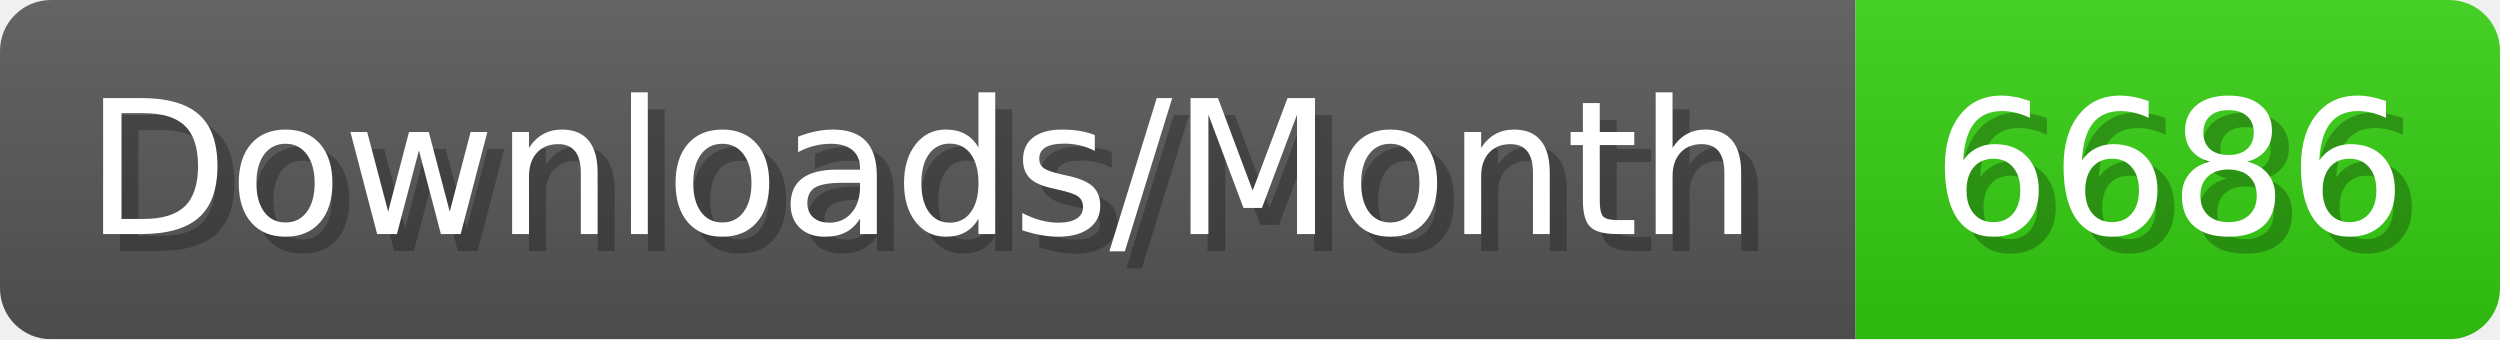
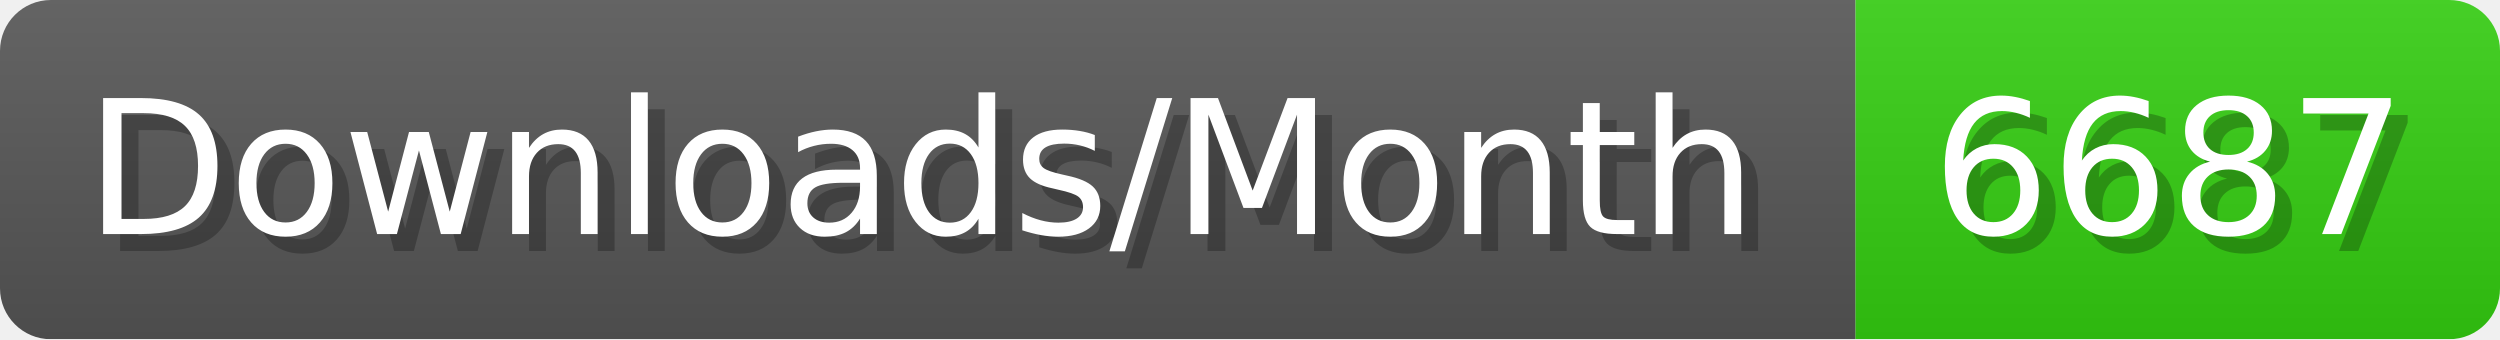
- <svg xmlns="http://www.w3.org/2000/svg" width="147.4" height="20" viewBox="0 0 1474 200" role="img" aria-label="Downloads/Month: 6686">
+ <svg xmlns="http://www.w3.org/2000/svg" width="147.4" height="20" viewBox="0 0 1474 200" role="img" aria-label="Downloads/Month: 6687">
  <linearGradient id="YlXUI" x2="0" y2="100%">
    <stop offset="0" stop-opacity=".1" stop-color="#EEE" />
    <stop offset="1" stop-opacity=".1" />
  </linearGradient>
  <mask id="JHhop">
    <rect width="1474" height="200" rx="30" fill="#FFF" />
  </mask>
  <g mask="url(#JHhop)">
    <rect width="1094" height="200" fill="#555" />
    <rect width="380" height="200" fill="#3C1" x="1094" />
    <rect width="1474" height="200" fill="url(#YlXUI)" />
  </g>
  <g aria-hidden="true" fill="#fff" text-anchor="start" font-family="Verdana,DejaVu Sans,sans-serif" font-size="110">
    <text x="60" y="148" textLength="994" fill="#000" opacity="0.25">Downloads/Month</text>
    <text x="50" y="138" textLength="994">Downloads/Month</text>
-     <text x="1149" y="148" textLength="280" fill="#000" opacity="0.25">6686</text>
-     <text x="1139" y="138" textLength="280">6686</text>
+     <text x="1149" y="148" textLength="280" fill="#000" opacity="0.25">6687</text>
+     <text x="1139" y="138" textLength="280">6687</text>
  </g>
</svg>
